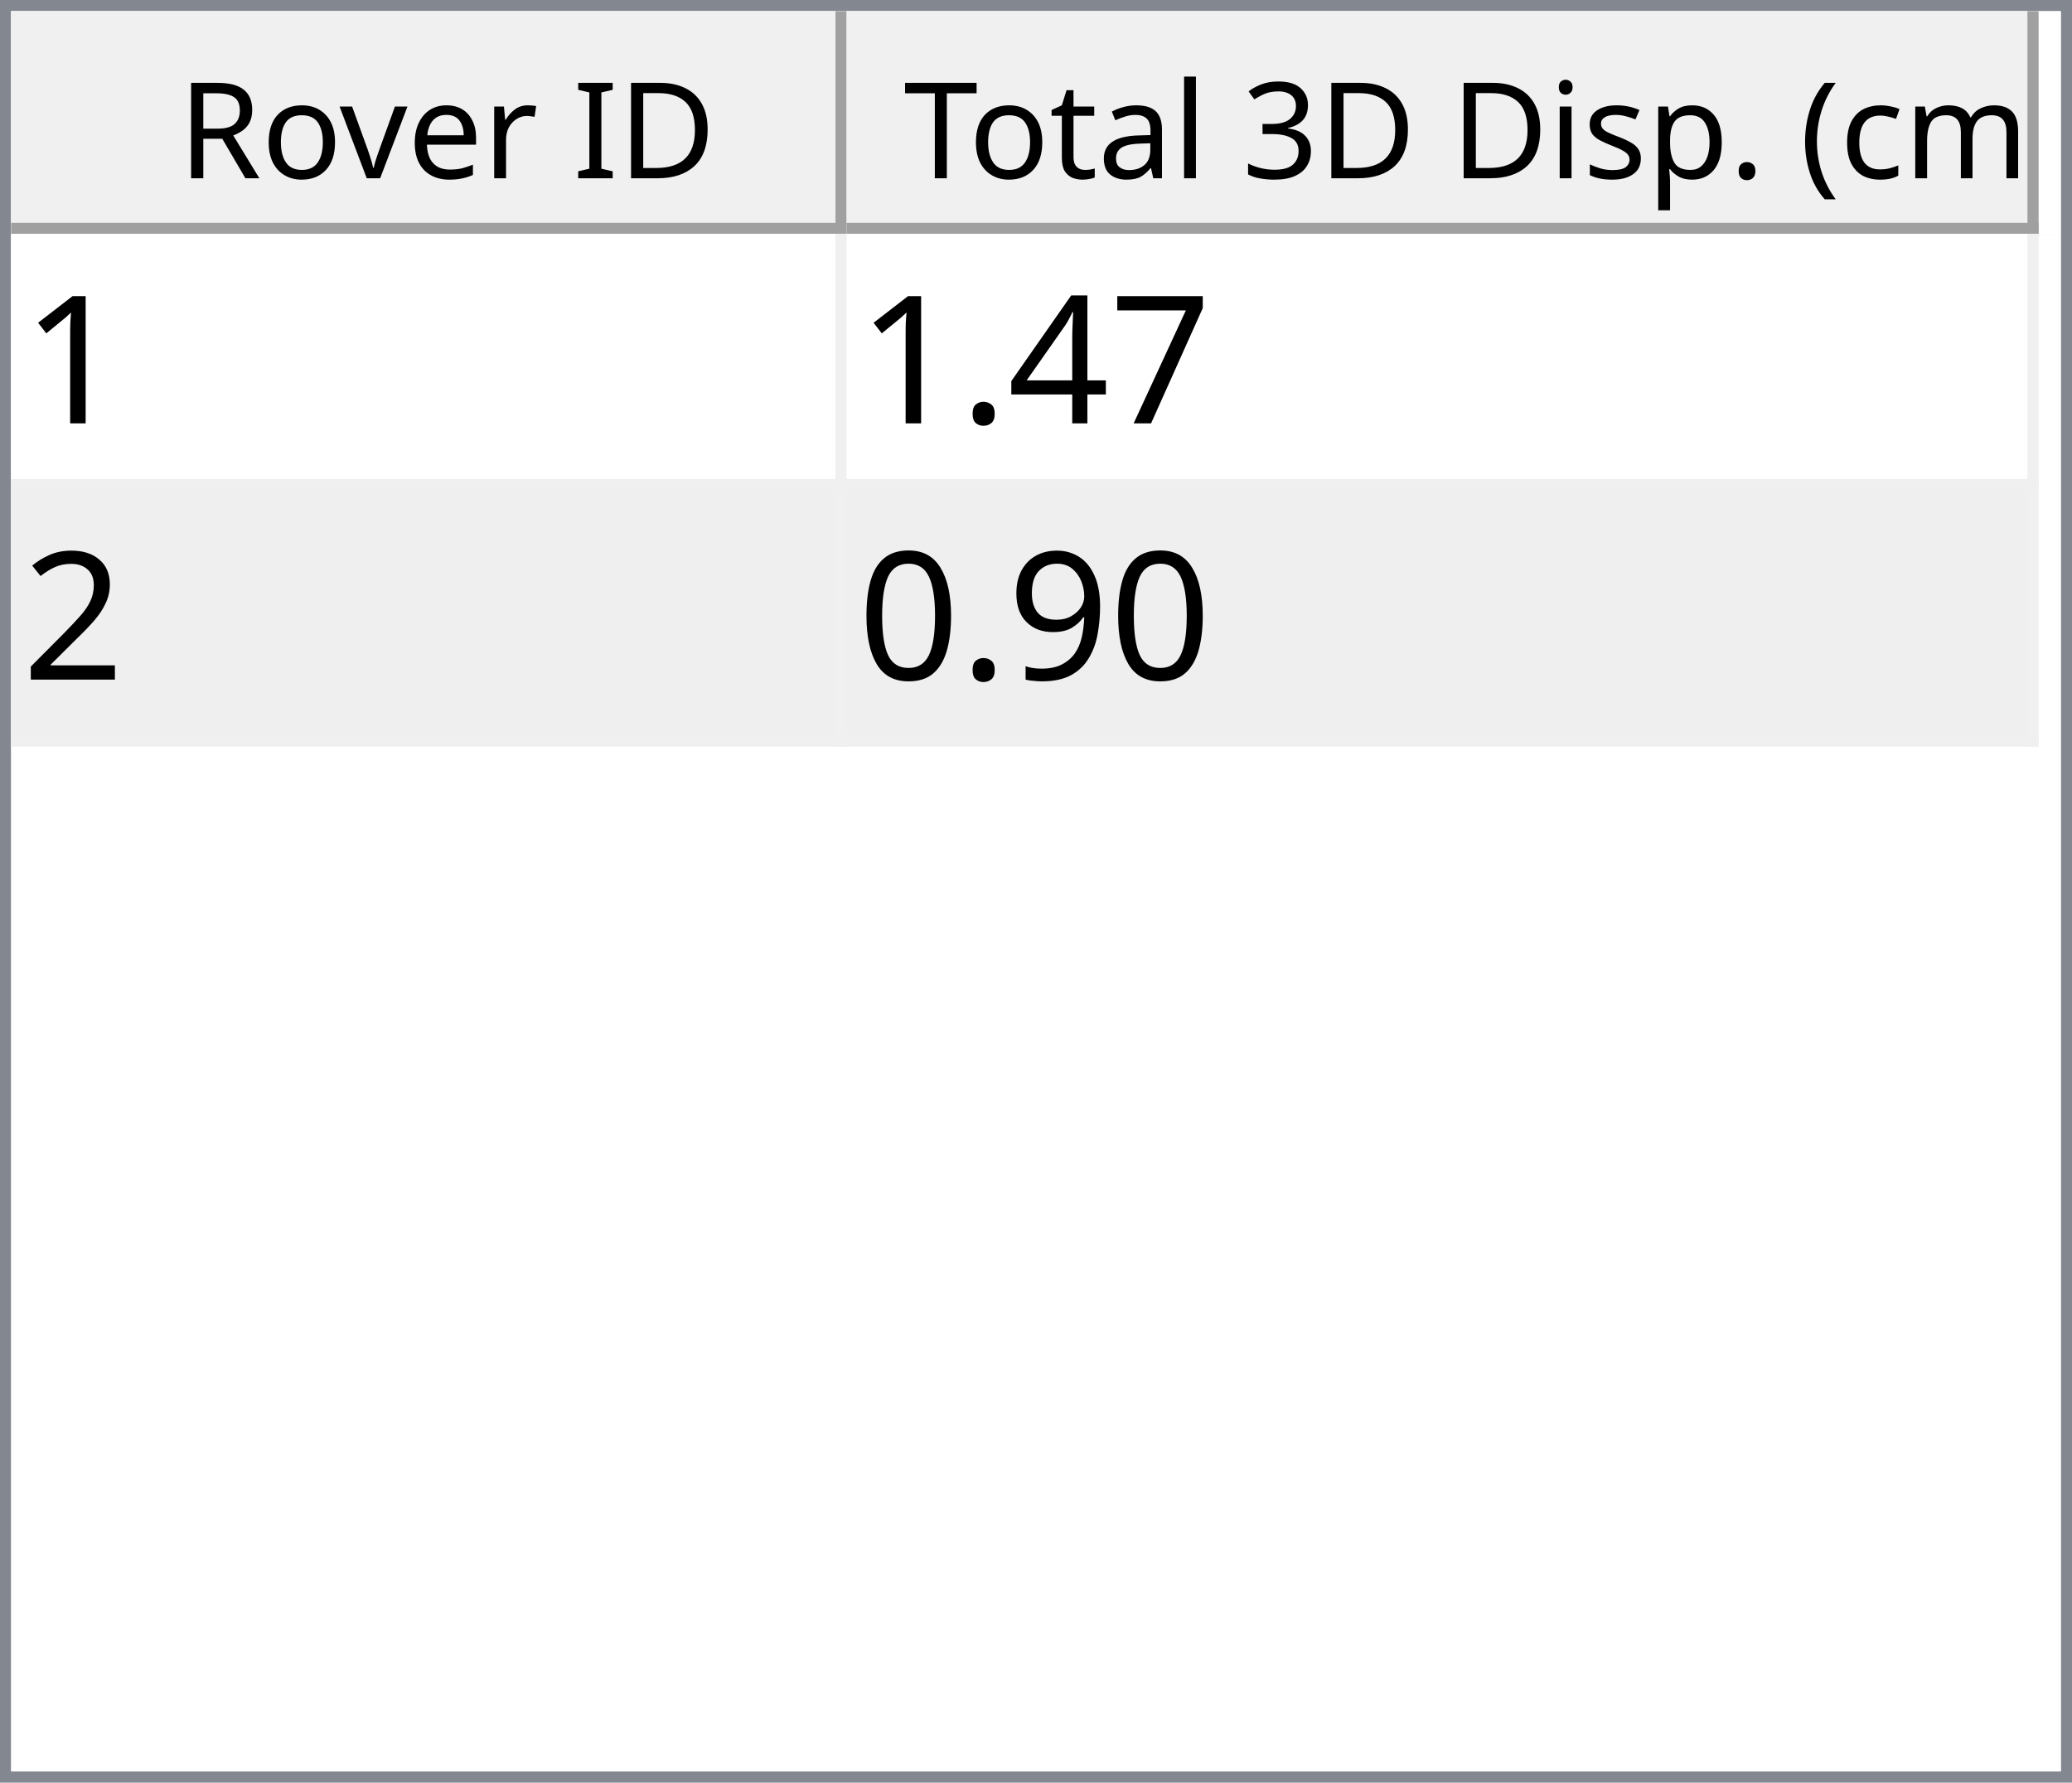
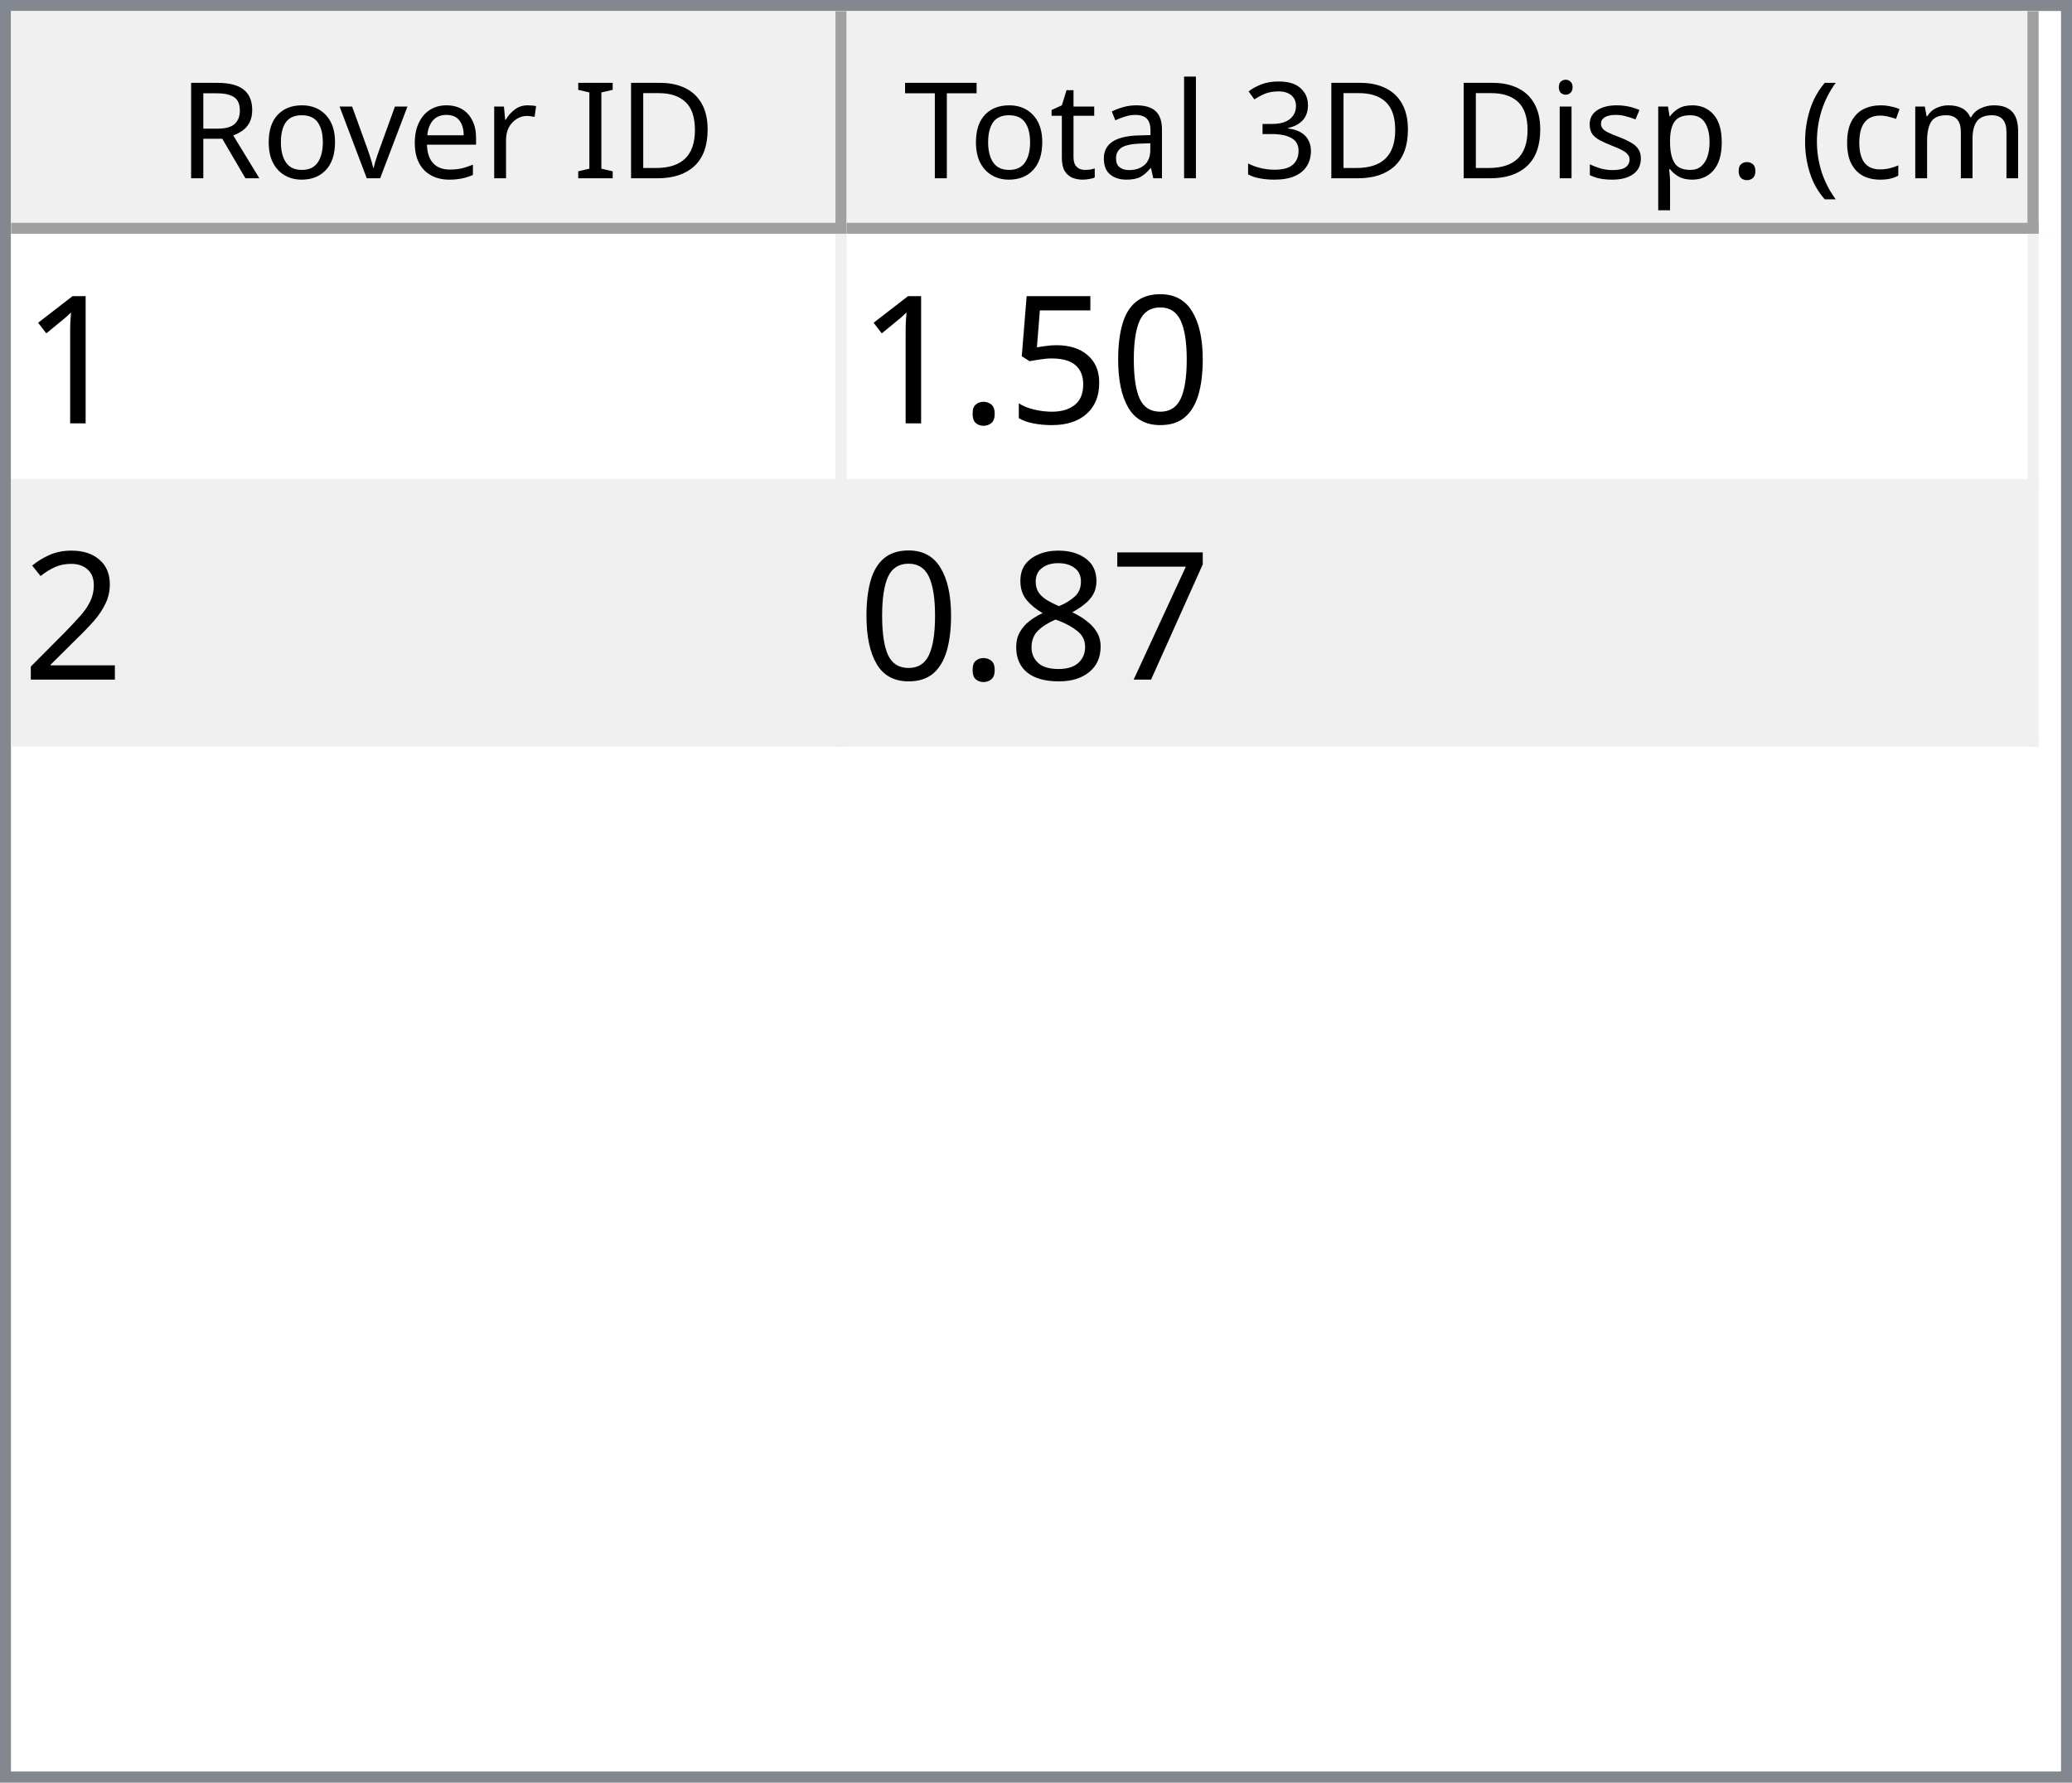
<svg xmlns="http://www.w3.org/2000/svg" style="fill-opacity:1; color-rendering:auto; color-interpolation:auto; text-rendering:auto; stroke:black; stroke-linecap:square; stroke-miterlimit:10; shape-rendering:auto; stroke-opacity:1; fill:black; stroke-dasharray:none; font-weight:normal; stroke-width:1; font-family:'Dialog'; font-style:normal; stroke-linejoin:miter; font-size:12px; stroke-dashoffset:0; image-rendering:auto;" width="186" height="160">
  <defs id="genericDefs" />
  <g>
    <defs id="defs1">
      <clipPath clipPathUnits="userSpaceOnUse" id="clipPath1">
        <path d="M0 0 L186 0 L186 160 L0 160 L0 0 Z" />
      </clipPath>
      <clipPath clipPathUnits="userSpaceOnUse" id="clipPath2">
        <path d="M0 0 L0 160 L186 160 L186 0 Z" />
      </clipPath>
      <clipPath clipPathUnits="userSpaceOnUse" id="clipPath3">
        <path d="M0 0 L0 20 L184 20 L184 0 Z" />
      </clipPath>
      <clipPath clipPathUnits="userSpaceOnUse" id="clipPath4">
        <path d="M0 0 L0 20 L75 20 L75 0 Z" />
      </clipPath>
      <clipPath clipPathUnits="userSpaceOnUse" id="clipPath5">
        <path d="M1 1 L1 19 L74 19 L74 1 Z" />
      </clipPath>
      <clipPath clipPathUnits="userSpaceOnUse" id="clipPath6">
        <path d="M0 0 L0 18 L73 18 L73 0 Z" />
      </clipPath>
      <clipPath clipPathUnits="userSpaceOnUse" id="clipPath7">
        <path d="M-0.5 -0.5 L-0.5 19.5 L74.5 19.5 L74.5 -0.5 Z" />
      </clipPath>
      <clipPath clipPathUnits="userSpaceOnUse" id="clipPath8">
        <path d="M0 0 L0 20 L107 20 L107 0 Z" />
      </clipPath>
      <clipPath clipPathUnits="userSpaceOnUse" id="clipPath9">
        <path d="M1 1 L1 19 L106 19 L106 1 Z" />
      </clipPath>
      <clipPath clipPathUnits="userSpaceOnUse" id="clipPath10">
        <path d="M0 0 L0 18 L105 18 L105 0 Z" />
      </clipPath>
      <clipPath clipPathUnits="userSpaceOnUse" id="clipPath11">
        <path d="M-0.5 -0.5 L-0.5 19.5 L106.5 19.5 L106.5 -0.5 Z" />
      </clipPath>
      <clipPath clipPathUnits="userSpaceOnUse" id="clipPath12">
        <path d="M0 0 L0 138 L184 138 L184 0 Z" />
      </clipPath>
      <clipPath clipPathUnits="userSpaceOnUse" id="clipPath13">
        <path d="M0 0 L0 46 L182 46 L182 0 Z" />
      </clipPath>
      <clipPath clipPathUnits="userSpaceOnUse" id="clipPath14">
        <path d="M-0.5 -0.5 L-0.5 45.5 L181.5 45.5 L181.5 -0.5 Z" />
      </clipPath>
      <clipPath clipPathUnits="userSpaceOnUse" id="clipPath15">
        <path d="M0 0 L0 22 L74 22 L74 0 Z" />
      </clipPath>
      <clipPath clipPathUnits="userSpaceOnUse" id="clipPath16">
        <path d="M0 0 L0 22 L106 22 L106 0 Z" />
      </clipPath>
      <font horiz-adv-x="64.551" id="font1">
        <font-face ascent="107.91" descent="25.098" units-per-em="100" style="font-style:normal; font-family:Segoe UI; font-weight:normal;" />
        <missing-glyph horiz-adv-x="64.551" d="M8.109 0 L8.109 68.266 L56.453 68.266 L56.453 0 L8.109 0 ZM15.328 7.234 L49.219 7.234 L49.219 61.031 L15.328 61.031 L15.328 7.234 Z" />
        <glyph unicode="D" horiz-adv-x="70.117" d="M9.188 0 L9.188 70.016 L28.516 70.016 Q65.531 70.016 65.531 35.891 Q65.531 19.672 55.25 9.836 Q44.969 0 27.734 0 L9.188 0 ZM17.391 62.594 L17.391 7.422 L27.828 7.422 Q41.609 7.422 49.273 14.797 Q56.938 22.172 56.938 35.688 Q56.938 62.594 28.328 62.594 L17.391 62.594 Z" />
        <glyph unicode="I" horiz-adv-x="26.611" d="M17.391 0 L9.188 0 L9.188 70.016 L17.391 70.016 L17.391 0 Z" />
        <glyph unicode=" " horiz-adv-x="27.393" d="" />
        <glyph unicode="r" horiz-adv-x="34.766" d="M34.188 41.891 Q32.078 43.5 28.125 43.5 Q23 43.5 19.555 38.672 Q16.109 33.844 16.109 25.484 L16.109 0 L8.109 0 L8.109 50 L16.109 50 L16.109 39.703 L16.312 39.703 Q18.016 44.969 21.531 47.922 Q25.047 50.875 29.391 50.875 Q32.516 50.875 34.188 50.203 L34.188 41.891 Z" />
        <glyph unicode="e" horiz-adv-x="52.295" d="M48.297 23 L12.984 23 Q13.188 14.656 17.484 10.109 Q21.781 5.562 29.297 5.562 Q37.75 5.562 44.828 11.141 L44.828 3.609 Q38.234 -1.172 27.391 -1.172 Q16.797 -1.172 10.742 5.641 Q4.688 12.453 4.688 24.812 Q4.688 36.469 11.305 43.82 Q17.922 51.172 27.734 51.172 Q37.547 51.172 42.922 44.828 Q48.297 38.484 48.297 27.203 L48.297 23 ZM40.094 29.781 Q40.047 36.719 36.75 40.578 Q33.453 44.438 27.594 44.438 Q21.922 44.438 17.969 40.383 Q14.016 36.328 13.094 29.781 L40.094 29.781 Z" />
        <glyph unicode="v" horiz-adv-x="47.9" d="M47.406 50 L27.484 0 L19.625 0 L0.688 50 L9.469 50 L22.172 13.672 Q23.578 9.672 23.922 6.688 L24.125 6.688 Q24.609 10.453 25.688 13.484 L38.969 50 L47.406 50 Z" />
        <glyph unicode="o" horiz-adv-x="58.594" d="M29 -1.172 Q17.922 -1.172 11.305 5.836 Q4.688 12.844 4.688 24.422 Q4.688 37.016 11.57 44.094 Q18.453 51.172 30.172 51.172 Q41.359 51.172 47.633 44.289 Q53.906 37.406 53.906 25.203 Q53.906 13.234 47.141 6.031 Q40.375 -1.172 29 -1.172 ZM29.594 44.438 Q21.875 44.438 17.383 39.188 Q12.891 33.938 12.891 24.703 Q12.891 15.828 17.43 10.695 Q21.969 5.562 29.594 5.562 Q37.359 5.562 41.531 10.594 Q45.703 15.625 45.703 24.906 Q45.703 34.281 41.531 39.359 Q37.359 44.438 29.594 44.438 Z" />
        <glyph unicode="R" horiz-adv-x="59.814" d="M59.375 0 L49.609 0 L37.891 19.625 Q36.281 22.359 34.766 24.289 Q33.25 26.219 31.664 27.438 Q30.078 28.656 28.25 29.219 Q26.422 29.781 24.125 29.781 L17.391 29.781 L17.391 0 L9.188 0 L9.188 70.016 L30.078 70.016 Q34.672 70.016 38.555 68.867 Q42.438 67.719 45.289 65.375 Q48.141 63.031 49.758 59.547 Q51.375 56.062 51.375 51.375 Q51.375 47.703 50.273 44.656 Q49.172 41.609 47.148 39.211 Q45.125 36.812 42.266 35.133 Q39.406 33.453 35.844 32.516 L35.844 32.328 Q37.594 31.547 38.891 30.547 Q40.188 29.547 41.359 28.18 Q42.531 26.812 43.68 25.078 Q44.828 23.344 46.234 21.047 L59.375 0 ZM17.391 62.594 L17.391 37.203 L28.516 37.203 Q31.594 37.203 34.203 38.133 Q36.812 39.062 38.719 40.797 Q40.625 42.531 41.703 45.047 Q42.781 47.562 42.781 50.688 Q42.781 56.297 39.141 59.445 Q35.5 62.594 28.609 62.594 L17.391 62.594 Z" />
        <glyph unicode=")" horiz-adv-x="30.176" d="M8.297 -15.922 L1.172 -15.922 Q16.406 2.344 16.406 26.812 Q16.406 51.469 1.078 70.016 L8.297 70.016 Q23.531 52.156 23.531 26.703 Q23.531 1.375 8.297 -15.922 Z" />
        <glyph unicode="m" horiz-adv-x="86.133" d="M79.109 0 L71.094 0 L71.094 28.719 Q71.094 37.016 68.531 40.727 Q65.969 44.438 59.906 44.438 Q54.781 44.438 51.195 39.75 Q47.609 35.062 47.609 28.516 L47.609 0 L39.594 0 L39.594 29.688 Q39.594 44.438 28.219 44.438 Q22.953 44.438 19.531 40.016 Q16.109 35.594 16.109 28.516 L16.109 0 L8.109 0 L8.109 50 L16.109 50 L16.109 42.094 L16.312 42.094 Q21.625 51.172 31.844 51.172 Q36.969 51.172 40.773 48.312 Q44.578 45.453 46 40.828 Q51.562 51.172 62.594 51.172 Q79.109 51.172 79.109 30.812 L79.109 0 Z" />
        <glyph unicode="c" horiz-adv-x="46.191" d="M42.188 2.297 Q36.422 -1.172 28.516 -1.172 Q17.828 -1.172 11.258 5.789 Q4.688 12.75 4.688 23.828 Q4.688 36.188 11.766 43.68 Q18.844 51.172 30.672 51.172 Q37.25 51.172 42.281 48.734 L42.281 40.531 Q36.719 44.438 30.375 44.438 Q22.703 44.438 17.797 38.945 Q12.891 33.453 12.891 24.516 Q12.891 15.719 17.508 10.641 Q22.125 5.562 29.891 5.562 Q36.422 5.562 42.188 9.906 L42.188 2.297 Z" />
        <glyph unicode="(" horiz-adv-x="30.176" d="M29.109 -15.922 L21.969 -15.922 Q6.844 1.375 6.844 26.703 Q6.844 52.156 21.969 70.016 L29.203 70.016 Q13.875 51.469 13.875 26.812 Q13.875 2.344 29.109 -15.922 Z" />
        <glyph unicode="." horiz-adv-x="21.68" d="M10.891 -1.078 Q8.641 -1.078 7.055 0.539 Q5.469 2.156 5.469 4.391 Q5.469 6.641 7.055 8.273 Q8.641 9.906 10.891 9.906 Q13.188 9.906 14.797 8.273 Q16.406 6.641 16.406 4.391 Q16.406 2.156 14.797 0.539 Q13.188 -1.078 10.891 -1.078 Z" />
        <glyph unicode="p" horiz-adv-x="58.789" d="M16.312 7.234 L16.109 7.234 L16.109 -23 L8.109 -23 L8.109 50 L16.109 50 L16.109 41.219 L16.312 41.219 Q22.219 51.172 33.594 51.172 Q43.266 51.172 48.688 44.461 Q54.109 37.75 54.109 26.469 Q54.109 13.922 48 6.375 Q41.891 -1.172 31.297 -1.172 Q21.578 -1.172 16.312 7.234 ZM16.109 27.391 L16.109 20.406 Q16.109 14.203 20.141 9.883 Q24.172 5.562 30.375 5.562 Q37.641 5.562 41.773 11.133 Q45.906 16.703 45.906 26.609 Q45.906 34.969 42.047 39.703 Q38.188 44.438 31.594 44.438 Q24.609 44.438 20.359 39.578 Q16.109 34.719 16.109 27.391 Z" />
        <glyph unicode="s" horiz-adv-x="42.432" d="M5.078 1.812 L5.078 10.406 Q11.625 5.562 19.484 5.562 Q30.031 5.562 30.031 12.594 Q30.031 14.594 29.125 15.992 Q28.219 17.391 26.68 18.461 Q25.141 19.531 23.07 20.383 Q21 21.234 18.609 22.172 Q15.281 23.484 12.766 24.828 Q10.25 26.172 8.57 27.859 Q6.891 29.547 6.031 31.695 Q5.172 33.844 5.172 36.719 Q5.172 40.234 6.789 42.945 Q8.406 45.656 11.086 47.484 Q13.766 49.312 17.211 50.242 Q20.656 51.172 24.312 51.172 Q30.812 51.172 35.938 48.922 L35.938 40.828 Q30.422 44.438 23.25 44.438 Q21 44.438 19.195 43.922 Q17.391 43.406 16.094 42.477 Q14.797 41.547 14.086 40.258 Q13.375 38.969 13.375 37.406 Q13.375 35.453 14.086 34.133 Q14.797 32.812 16.164 31.789 Q17.531 30.766 19.484 29.938 Q21.438 29.109 23.922 28.125 Q27.25 26.859 29.883 25.516 Q32.516 24.172 34.375 22.484 Q36.234 20.797 37.234 18.602 Q38.234 16.406 38.234 13.375 Q38.234 9.672 36.602 6.938 Q34.969 4.203 32.234 2.398 Q29.5 0.594 25.93 -0.289 Q22.359 -1.172 18.453 -1.172 Q10.75 -1.172 5.078 1.812 Z" />
        <glyph unicode="i" horiz-adv-x="24.219" d="M12.203 62.703 Q10.062 62.703 8.547 64.164 Q7.031 65.625 7.031 67.875 Q7.031 70.125 8.547 71.609 Q10.062 73.094 12.203 73.094 Q14.406 73.094 15.945 71.609 Q17.484 70.125 17.484 67.875 Q17.484 65.719 15.945 64.211 Q14.406 62.703 12.203 62.703 ZM16.109 0 L8.109 0 L8.109 50 L16.109 50 L16.109 0 Z" />
        <glyph unicode="3" horiz-adv-x="53.906" d="M46.531 19.828 Q46.531 15.094 44.75 11.211 Q42.969 7.328 39.719 4.57 Q36.469 1.812 31.93 0.297 Q27.391 -1.219 21.922 -1.219 Q11.922 -1.219 6 2.594 L6 11.188 Q13.094 5.609 22.219 5.609 Q25.875 5.609 28.828 6.539 Q31.781 7.469 33.906 9.227 Q36.031 10.984 37.18 13.477 Q38.328 15.969 38.328 19.094 Q38.328 32.812 18.797 32.812 L12.984 32.812 L12.984 39.594 L18.5 39.594 Q35.797 39.594 35.797 52.484 Q35.797 64.406 22.609 64.406 Q15.188 64.406 8.688 59.422 L8.688 67.188 Q15.375 71.188 24.609 71.188 Q29 71.188 32.57 69.969 Q36.141 68.75 38.68 66.555 Q41.219 64.359 42.609 61.281 Q44 58.203 44 54.5 Q44 40.672 30.031 36.719 L30.031 36.531 Q33.594 36.141 36.625 34.797 Q39.656 33.453 41.852 31.305 Q44.047 29.156 45.289 26.25 Q46.531 23.344 46.531 19.828 Z" />
        <glyph unicode="l" horiz-adv-x="24.219" d="M16.109 0 L8.109 0 L8.109 74.031 L16.109 74.031 L16.109 0 Z" />
        <glyph unicode="a" horiz-adv-x="50.879" d="M43.891 0 L35.891 0 L35.891 7.812 L35.688 7.812 Q30.469 -1.172 20.312 -1.172 Q12.844 -1.172 8.617 2.781 Q4.391 6.734 4.391 13.281 Q4.391 27.297 20.906 29.594 L35.891 31.688 Q35.891 44.438 25.594 44.438 Q16.547 44.438 9.281 38.281 L9.281 46.484 Q16.656 51.172 26.266 51.172 Q43.891 51.172 43.891 32.516 L43.891 0 ZM35.891 25.297 L23.828 23.641 Q18.266 22.859 15.43 20.875 Q12.594 18.891 12.594 13.875 Q12.594 10.203 15.211 7.883 Q17.828 5.562 22.172 5.562 Q28.125 5.562 32.008 9.742 Q35.891 13.922 35.891 20.312 L35.891 25.297 Z" />
        <glyph unicode="t" horiz-adv-x="33.887" d="M31.297 0.484 Q28.469 -1.078 23.828 -1.078 Q10.688 -1.078 10.688 13.578 L10.688 43.172 L2.094 43.172 L2.094 50 L10.688 50 L10.688 62.203 L18.703 64.797 L18.703 50 L31.297 50 L31.297 43.172 L18.703 43.172 L18.703 14.984 Q18.703 9.969 20.414 7.82 Q22.125 5.672 26.078 5.672 Q29.109 5.672 31.297 7.328 L31.297 0.484 Z" />
        <glyph unicode="T" horiz-adv-x="52.393" d="M50.594 62.594 L30.375 62.594 L30.375 0 L22.172 0 L22.172 62.594 L2 62.594 L2 70.016 L50.594 70.016 L50.594 62.594 Z" />
      </font>
      <font horiz-adv-x="75.0" id="font2">
        <font-face ascent="100.537" descent="21.973" units-per-em="100" style="font-style:normal; font-family:sans-serif; font-weight:normal;" />
        <missing-glyph horiz-adv-x="75.0" d="M12.5 0 L12.5 62.5 L62.5 62.5 L62.5 0 L12.5 0 ZM14.062 1.562 L60.938 1.562 L60.938 60.938 L14.062 60.938 L14.062 1.562 Z" />
        <glyph unicode="1" horiz-adv-x="55.615" d="M37.25 0 L28.469 0 L28.469 56 Q25.297 52.984 20.141 49.953 Q14.984 46.922 10.891 45.406 L10.891 53.906 Q18.266 57.375 23.781 62.305 Q29.297 67.234 31.594 71.875 L37.25 71.875 L37.25 0 Z" />
-         <glyph unicode="7" horiz-adv-x="55.615" d="M4.734 62.203 L4.734 70.656 L51.078 70.656 L51.078 63.812 Q44.234 56.547 37.523 44.484 Q30.812 32.422 27.156 19.672 Q24.516 10.688 23.781 0 L14.75 0 Q14.891 8.453 18.062 20.414 Q21.234 32.375 27.172 43.484 Q33.109 54.594 39.797 62.203 L4.734 62.203 Z" />
-         <glyph unicode="4" horiz-adv-x="55.615" d="M32.328 0 L32.328 17.141 L1.266 17.141 L1.266 25.203 L33.938 71.578 L41.109 71.578 L41.109 25.203 L50.781 25.203 L50.781 17.141 L41.109 17.141 L41.109 0 L32.328 0 ZM32.328 25.203 L32.328 57.469 L9.906 25.203 L32.328 25.203 Z" />
+         <glyph unicode="0" horiz-adv-x="55.615" d="M4.156 35.297 Q4.156 48 6.766 55.742 Q9.375 63.484 14.523 67.68 Q19.672 71.875 27.484 71.875 Q33.25 71.875 37.594 69.555 Q41.938 67.234 44.773 62.867 Q47.609 58.5 49.219 52.227 Q50.828 45.953 50.828 35.297 Q50.828 22.703 48.242 14.969 Q45.656 7.234 40.508 3.008 Q35.359 -1.219 27.484 -1.219 Q17.141 -1.219 11.234 6.203 Q4.156 15.141 4.156 35.297 ZM13.188 35.297 Q13.188 17.672 17.312 11.836 Q21.438 6 27.484 6 Q33.547 6 37.672 11.859 Q41.797 17.719 41.797 35.297 Q41.797 52.984 37.672 58.789 Q33.547 64.594 27.391 64.594 Q21.344 64.594 17.719 59.469 Q13.188 52.938 13.188 35.297 Z" />
+         <glyph unicode="5" horiz-adv-x="55.615" d="M4.156 18.75 L13.375 19.531 Q14.406 12.797 18.141 9.398 Q21.875 6 27.156 6 Q33.5 6 37.891 10.789 Q42.281 15.578 42.281 23.484 Q42.281 31 38.062 35.352 Q33.844 39.703 27 39.703 Q22.75 39.703 19.336 37.773 Q15.922 35.844 13.969 32.766 L5.719 33.844 L12.641 70.609 L48.25 70.609 L48.25 62.203 L19.672 62.203 L15.828 42.969 Q22.266 47.469 29.344 47.469 Q38.719 47.469 45.164 40.969 Q51.609 34.469 51.609 24.266 Q51.609 14.547 45.953 7.469 Q39.062 -1.219 27.156 -1.219 Q17.391 -1.219 11.211 4.25 Q5.031 9.719 4.156 18.75 Z" />
        <glyph unicode="." horiz-adv-x="27.783" d="M9.078 0 L9.078 10.016 L19.094 10.016 L19.094 0 L9.078 0 Z" />
        <glyph unicode="2" horiz-adv-x="55.615" d="M50.344 8.453 L50.344 0 L3.031 0 Q2.938 3.172 4.047 6.109 Q5.859 10.938 9.836 15.625 Q13.812 20.312 21.344 26.469 Q33.016 36.031 37.117 41.625 Q41.219 47.219 41.219 52.203 Q41.219 57.422 37.477 61.008 Q33.734 64.594 27.734 64.594 Q21.391 64.594 17.578 60.789 Q13.766 56.984 13.719 50.25 L4.688 51.172 Q5.609 61.281 11.664 66.578 Q17.719 71.875 27.938 71.875 Q38.234 71.875 44.242 66.164 Q50.25 60.453 50.25 52 Q50.25 47.703 48.492 43.555 Q46.734 39.406 42.656 34.812 Q38.578 30.219 29.109 22.219 Q21.188 15.578 18.945 13.211 Q16.703 10.844 15.234 8.453 L50.344 8.453 Z" />
-         <glyph unicode="9" horiz-adv-x="55.615" d="M5.469 16.547 L13.922 17.328 Q14.984 11.375 18.016 8.688 Q21.047 6 25.781 6 Q29.828 6 32.883 7.859 Q35.938 9.719 37.891 12.82 Q39.844 15.922 41.164 21.195 Q42.484 26.469 42.484 31.938 Q42.484 32.516 42.438 33.688 Q39.797 29.5 35.234 26.883 Q30.672 24.266 25.344 24.266 Q16.453 24.266 10.305 30.711 Q4.156 37.156 4.156 47.703 Q4.156 58.594 10.578 65.234 Q17 71.875 26.656 71.875 Q33.641 71.875 39.43 68.117 Q45.219 64.359 48.219 57.398 Q51.219 50.438 51.219 37.25 Q51.219 23.531 48.242 15.406 Q45.266 7.281 39.383 3.031 Q33.5 -1.219 25.594 -1.219 Q17.188 -1.219 11.867 3.445 Q6.547 8.109 5.469 16.547 ZM41.453 48.141 Q41.453 55.719 37.43 60.156 Q33.406 64.594 27.734 64.594 Q21.875 64.594 17.531 59.812 Q13.188 55.031 13.188 47.406 Q13.188 40.578 17.312 36.305 Q21.438 32.031 27.484 32.031 Q33.594 32.031 37.523 36.305 Q41.453 40.578 41.453 48.141 Z" />
-         <glyph unicode="0" horiz-adv-x="55.615" d="M4.156 35.297 Q4.156 48 6.766 55.742 Q9.375 63.484 14.523 67.68 Q19.672 71.875 27.484 71.875 Q33.25 71.875 37.594 69.555 Q41.938 67.234 44.773 62.867 Q47.609 58.5 49.219 52.227 Q50.828 45.953 50.828 35.297 Q50.828 22.703 48.242 14.969 Q45.656 7.234 40.508 3.008 Q35.359 -1.219 27.484 -1.219 Q17.141 -1.219 11.234 6.203 Q4.156 15.141 4.156 35.297 ZM13.188 35.297 Q13.188 17.672 17.312 11.836 Q21.438 6 27.484 6 Q33.547 6 37.672 11.859 Q41.797 17.719 41.797 35.297 Q41.797 52.984 37.672 58.789 Q33.547 64.594 27.391 64.594 Q21.344 64.594 17.719 59.469 Q13.188 52.938 13.188 35.297 Z" />
+         <glyph unicode="7" horiz-adv-x="55.615" d="M4.734 62.203 L4.734 70.656 L51.078 70.656 L51.078 63.812 Q44.234 56.547 37.523 44.484 Q30.812 32.422 27.156 19.672 Q24.516 10.688 23.781 0 L14.75 0 Q14.891 8.453 18.062 20.414 Q21.234 32.375 27.172 43.484 Q33.109 54.594 39.797 62.203 L4.734 62.203 Z" />
+         <glyph unicode="8" horiz-adv-x="55.615" d="M17.672 38.812 Q12.203 40.828 9.57 44.539 Q6.938 48.25 6.938 53.422 Q6.938 61.234 12.555 66.555 Q18.172 71.875 27.484 71.875 Q36.859 71.875 42.578 66.43 Q48.297 60.984 48.297 53.172 Q48.297 48.188 45.68 44.508 Q43.062 40.828 37.75 38.812 Q44.344 36.672 47.781 31.883 Q51.219 27.094 51.219 20.453 Q51.219 11.281 44.727 5.031 Q38.234 -1.219 27.641 -1.219 Q17.047 -1.219 10.547 5.055 Q4.047 11.328 4.047 20.703 Q4.047 27.688 7.594 32.398 Q11.141 37.109 17.672 38.812 ZM15.922 53.719 Q15.922 48.641 19.195 45.414 Q22.469 42.188 27.688 42.188 Q32.766 42.188 36.016 45.383 Q39.266 48.578 39.266 53.219 Q39.266 58.062 35.914 61.359 Q32.562 64.656 27.594 64.656 Q22.562 64.656 19.242 61.43 Q15.922 58.203 15.922 53.719 ZM13.094 20.656 Q13.094 16.891 14.875 13.375 Q16.656 9.859 20.172 7.93 Q23.688 6 27.734 6 Q34.031 6 38.133 10.055 Q42.234 14.109 42.234 20.359 Q42.234 26.703 38.016 30.859 Q33.797 35.016 27.438 35.016 Q21.234 35.016 17.164 30.914 Q13.094 26.812 13.094 20.656 Z" />
      </font>
    </defs>
    <g style="fill:white; stroke:white;">
      <rect x="0" y="0" width="186" style="clip-path:url(#clipPath1); stroke:none;" height="160" />
    </g>
    <g style="fill:white; text-rendering:optimizeSpeed; color-rendering:optimizeSpeed; image-rendering:optimizeSpeed; shape-rendering:crispEdges; stroke:white; color-interpolation:sRGB;">
      <rect x="0" width="186" height="160" y="0" style="stroke:none;" />
      <path style="stroke:none;" d="M0 160 L186 160 L186 0 L0 0 Z" />
    </g>
    <g style="fill:rgb(240,240,240); font-family:'Segoe UI'; stroke:rgb(240,240,240);">
      <rect x="0" y="0" width="186" style="clip-path:url(#clipPath2); stroke:none;" height="160" />
    </g>
    <g style="fill:rgb(130,135,144); font-family:'Segoe UI'; stroke:rgb(130,135,144);">
      <path d="M0 0 L186 0 L186 160 L0 160 L0 0 ZM1 1 L185 1 L185 159 L1 159 L1 1 Z" style="fill-rule:evenodd; clip-path:url(#clipPath2); stroke:none;" />
    </g>
    <g style="fill:white; font-family:'Segoe UI'; stroke:white;" transform="translate(1,1)">
      <rect x="0" y="0" width="184" style="clip-path:url(#clipPath3); stroke:none;" height="20" />
    </g>
    <g style="fill:rgb(240,240,240); font-family:'Segoe UI'; stroke:rgb(240,240,240);" transform="translate(1,1)">
      <rect x="0" y="0" width="75" style="clip-path:url(#clipPath4); stroke:none;" height="20" />
    </g>
    <g style="font-family:'Segoe UI';" transform="translate(2,2)">
      <text x="14" xml:space="preserve" y="14" style="clip-path:url(#clipPath6); stroke:none;">Rover ID</text>
    </g>
    <g style="fill:rgb(160,160,160); font-family:'Segoe UI'; stroke:rgb(160,160,160); stroke-linejoin:bevel;" transform="translate(1.5,1.5)">
      <line x1="74" x2="74" y1="0" style="fill:none; clip-path:url(#clipPath7);" y2="19" />
    </g>
    <g style="fill:rgb(160,160,160); font-family:'Segoe UI'; stroke:rgb(160,160,160); stroke-linejoin:bevel;" transform="matrix(1,0,0,1,1,1) translate(0.5,0.5)">
      <line x1="0" x2="74" y1="19" style="fill:none; clip-path:url(#clipPath7);" y2="19" />
    </g>
    <g style="fill:rgb(240,240,240); font-family:'Segoe UI'; stroke:rgb(240,240,240);" transform="translate(76,1)">
      <rect x="0" y="0" width="107" style="clip-path:url(#clipPath8); stroke:none;" height="20" />
    </g>
    <g style="font-family:'Segoe UI';" transform="translate(77,2)">
      <text x="1" xml:space="preserve" y="14" style="clip-path:url(#clipPath10); stroke:none;"> Total 3D Disp. (cm)</text>
    </g>
    <g style="fill:rgb(160,160,160); font-family:'Segoe UI'; stroke:rgb(160,160,160); stroke-linejoin:bevel;" transform="translate(76.5,1.5)">
      <line x1="106" x2="106" y1="0" style="fill:none; clip-path:url(#clipPath11);" y2="19" />
    </g>
    <g style="fill:rgb(160,160,160); font-family:'Segoe UI'; stroke:rgb(160,160,160); stroke-linejoin:bevel;" transform="matrix(1,0,0,1,76,1) translate(0.5,0.5)">
      <line x1="0" x2="106" y1="19" style="fill:none; clip-path:url(#clipPath11);" y2="19" />
    </g>
    <g style="fill:white; font-family:'Segoe UI'; stroke:white;" transform="translate(1,21)">
      <rect x="0" y="0" width="184" style="clip-path:url(#clipPath12); stroke:none;" height="138" />
    </g>
    <g style="fill:rgb(240,240,240); font-size:16px; font-family:sans-serif; stroke:rgb(240,240,240);" transform="translate(1,21)">
      <rect x="0" y="0" width="182" style="clip-path:url(#clipPath13); stroke:none;" height="46" />
      <line transform="translate(0.5,0.5)" x1="0" x2="181" y1="22" style="clip-path:url(#clipPath14); fill:none; stroke-linejoin:bevel;" y2="22" />
    </g>
    <g transform="matrix(1,0,0,1,1,21) translate(0.5,0.5)" style="fill:rgb(240,240,240); font-size:16px; font-family:sans-serif; stroke:rgb(240,240,240); stroke-linejoin:bevel;">
      <line x1="0" x2="181" y1="45" style="fill:none; clip-path:url(#clipPath14);" y2="45" />
    </g>
    <g transform="matrix(1,0,0,1,1,21) translate(0.5,0.5)" style="fill:rgb(240,240,240); font-size:16px; font-family:sans-serif; stroke:rgb(240,240,240); stroke-linejoin:bevel;">
      <line x1="74" x2="74" y1="0" style="fill:none; clip-path:url(#clipPath14);" y2="45" />
    </g>
    <g transform="matrix(1,0,0,1,1,21) translate(0.5,0.5)" style="fill:rgb(240,240,240); font-size:16px; font-family:sans-serif; stroke:rgb(240,240,240); stroke-linejoin:bevel;">
      <line x1="181" x2="181" y1="0" style="fill:none; clip-path:url(#clipPath14);" y2="45" />
    </g>
    <g style="fill:white; font-size:16px; font-family:sans-serif; stroke:white;" transform="matrix(1,0,0,1,1,21)">
      <rect x="0" y="0" width="74" style="clip-path:url(#clipPath15); stroke:none;" height="22" />
      <text x="1" y="17" style="fill:black; clip-path:url(#clipPath15); stroke:none;" xml:space="preserve">1</text>
    </g>
    <g style="fill:white; font-size:16px; font-family:sans-serif; stroke:white;" transform="matrix(1,0,0,1,1,21) translate(75,0)">
      <rect x="0" y="0" width="106" style="clip-path:url(#clipPath16); stroke:none;" height="22" />
-       <text x="1" y="17" style="fill:black; clip-path:url(#clipPath16); stroke:none;" xml:space="preserve">1.47</text>
+       <text x="1" y="17" style="fill:black; clip-path:url(#clipPath16); stroke:none;" xml:space="preserve">1.50</text>
    </g>
    <g style="fill:rgb(239,239,239); font-size:16px; font-family:sans-serif; stroke:rgb(239,239,239);" transform="matrix(1,0,0,1,1,21) translate(0,23)">
      <rect x="0" y="0" width="74" style="clip-path:url(#clipPath15); stroke:none;" height="22" />
      <text x="1" y="17" style="fill:black; clip-path:url(#clipPath15); stroke:none;" xml:space="preserve">2</text>
    </g>
    <g style="fill:rgb(239,239,239); font-size:16px; font-family:sans-serif; stroke:rgb(239,239,239);" transform="matrix(1,0,0,1,1,21) translate(75,23)">
      <rect x="0" y="0" width="106" style="clip-path:url(#clipPath16); stroke:none;" height="22" />
-       <text x="1" y="17" style="fill:black; clip-path:url(#clipPath16); stroke:none;" xml:space="preserve">0.90</text>
+       <text x="1" y="17" style="fill:black; clip-path:url(#clipPath16); stroke:none;" xml:space="preserve">0.87</text>
    </g>
  </g>
</svg>
